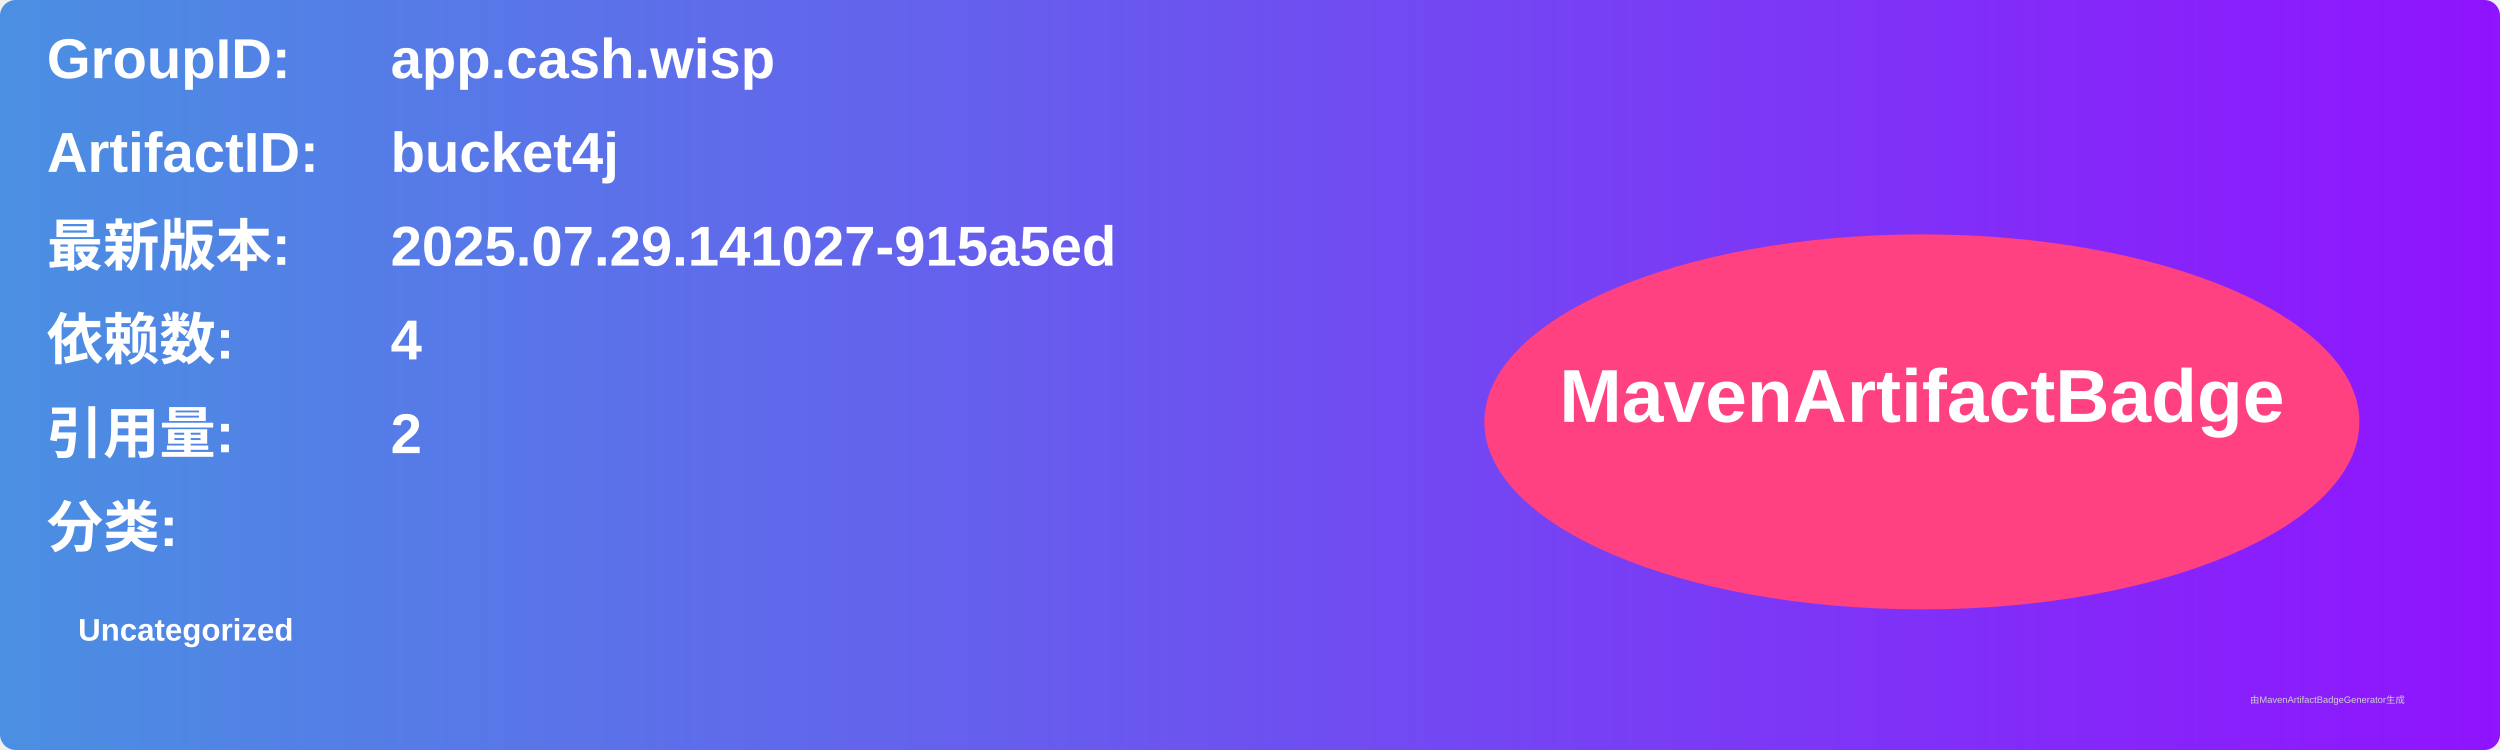
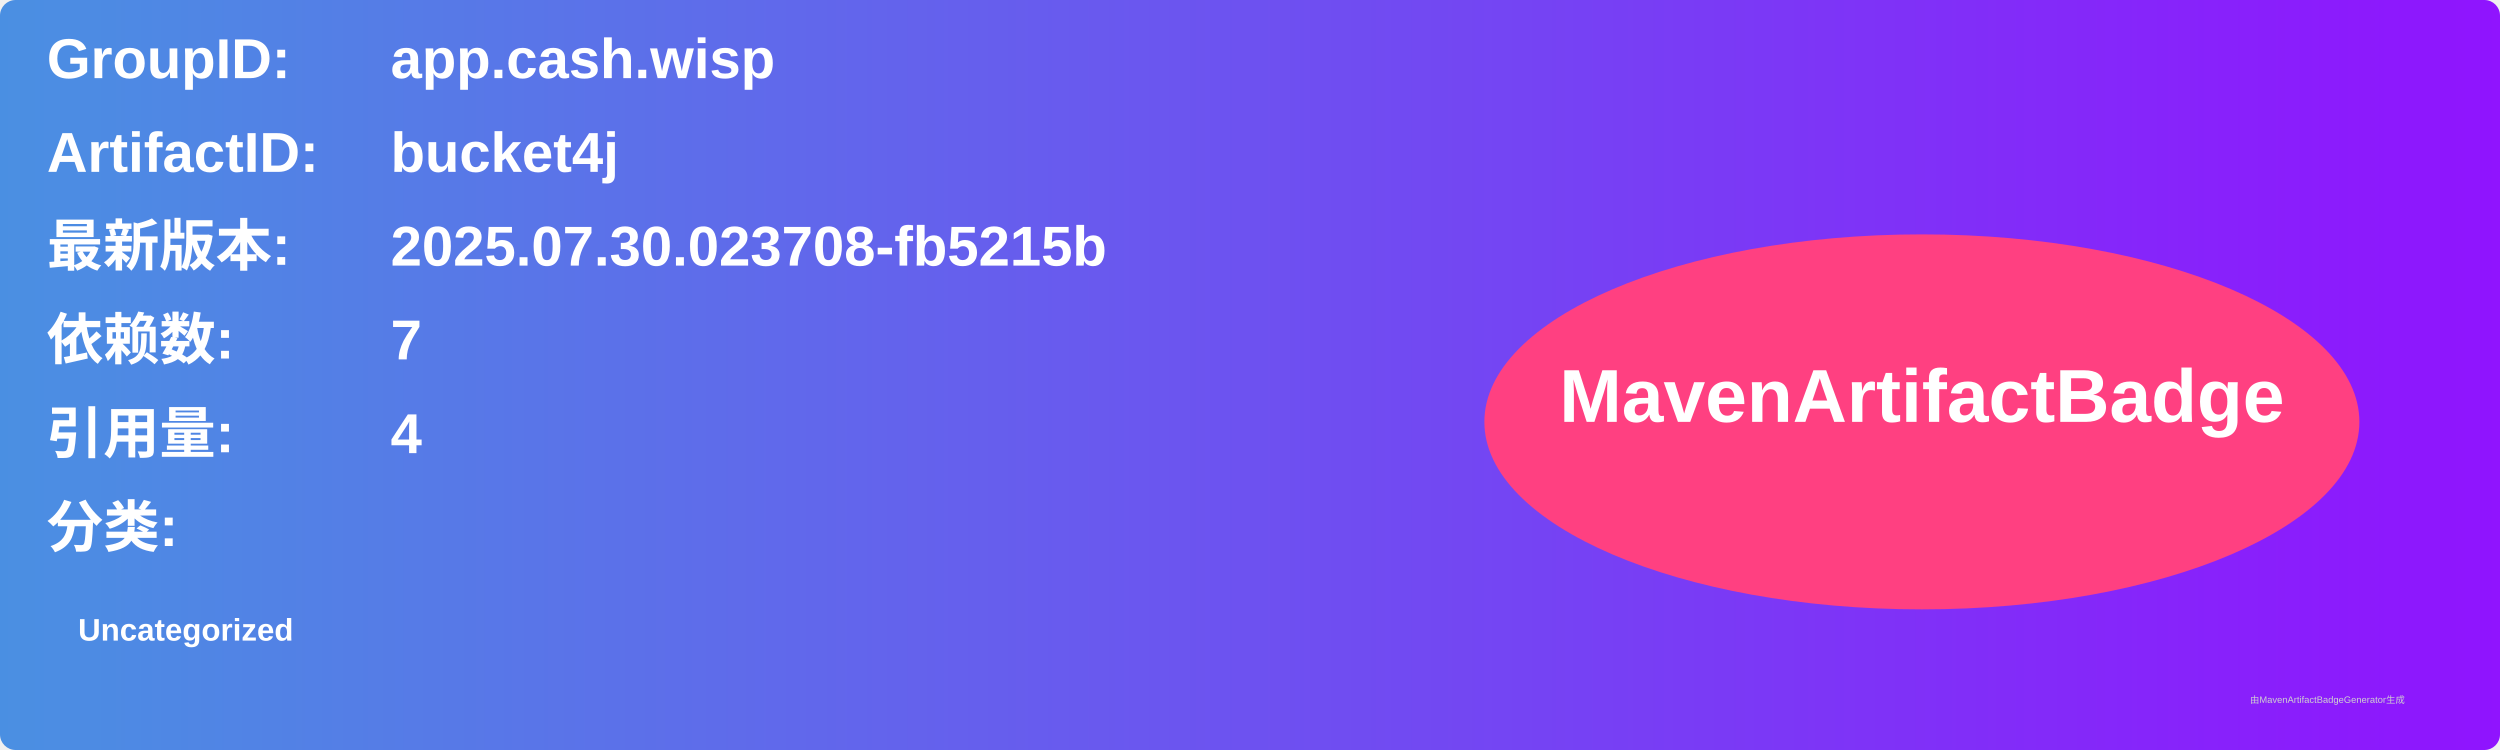
<svg xmlns="http://www.w3.org/2000/svg" width="800" height="240" viewBox="0 0 800 240">
  <linearGradient id="grad" x1="0%" y1="0%" x2="100%" y2="0%">
    <stop offset="0%" stop-color="#4a90e2" />
    <stop offset="100%" stop-color="#9013fe" />
  </linearGradient>
  <rect width="100%" height="100%" rx="5" ry="5" fill="url(#grad)" />
  <g transform="translate(15, 15)">
    <text x="0" y="10" font-family="Arial" font-size="18" fill="white" font-weight="bold" width="260">GroupID:</text>
    <text x="110" y="10" font-family="Arial" font-size="18" fill="white" font-weight="bold" width="460">app.cash.wisp</text>
    <text x="0" y="40" font-family="Arial" font-size="18" fill="white" font-weight="bold" width="260">ArtifactID:</text>
    <text x="110" y="40" font-family="Arial" font-size="18" fill="white" font-weight="bold" width="460">bucket4j</text>
    <text x="0" y="70" font-family="Arial" font-size="18" fill="white" font-weight="bold">最新版本:</text>
    <text x="110" y="70" font-family="Arial" font-size="18" fill="white" font-weight="bold">
-       <tspan font-weight="bold">2025.07.29.141027-915a5ed</tspan>
+       <tspan font-weight="bold">2025.07.30.023708-fb5215b</tspan>
    </text>
    <text x="0" y="100" font-family="Arial" font-size="18" fill="white" font-weight="bold">依赖数: </text>
    <text x="110" y="100" font-family="Arial" font-size="18" fill="white">
-       <tspan font-weight="bold">4</tspan>
+       <tspan font-weight="bold">7</tspan>
    </text>
    <text x="0" y="130" font-family="Arial" font-size="18" fill="white" font-weight="bold">引用量: </text>
    <text x="110" y="130" font-family="Arial" font-size="18" fill="white">
-       <tspan font-weight="bold">2</tspan>
+       <tspan font-weight="bold">4</tspan>
    </text>
    <text x="0" y="160" font-family="Arial" font-size="18" fill="white" font-weight="bold">分类:</text>
    <text x="10" y="190" font-family="Arial" font-size="10" fill="white">
      <tspan font-weight="bold">Uncategorized</tspan>
    </text>
    <ellipse cx="600" cy="120" rx="140" ry="60" fill="#ff4081" />
    <text x="600" y="120" text-anchor="middle" font-family="Arial" font-size="24" fill="white" font-weight="bold">MavenArtifactBadge</text>
  </g>
  <text x="720" y="225" font-family="Arial" font-size="3" fill="#d0d0d0">由MavenArtifactBadgeGenerator生成</text>
</svg>
